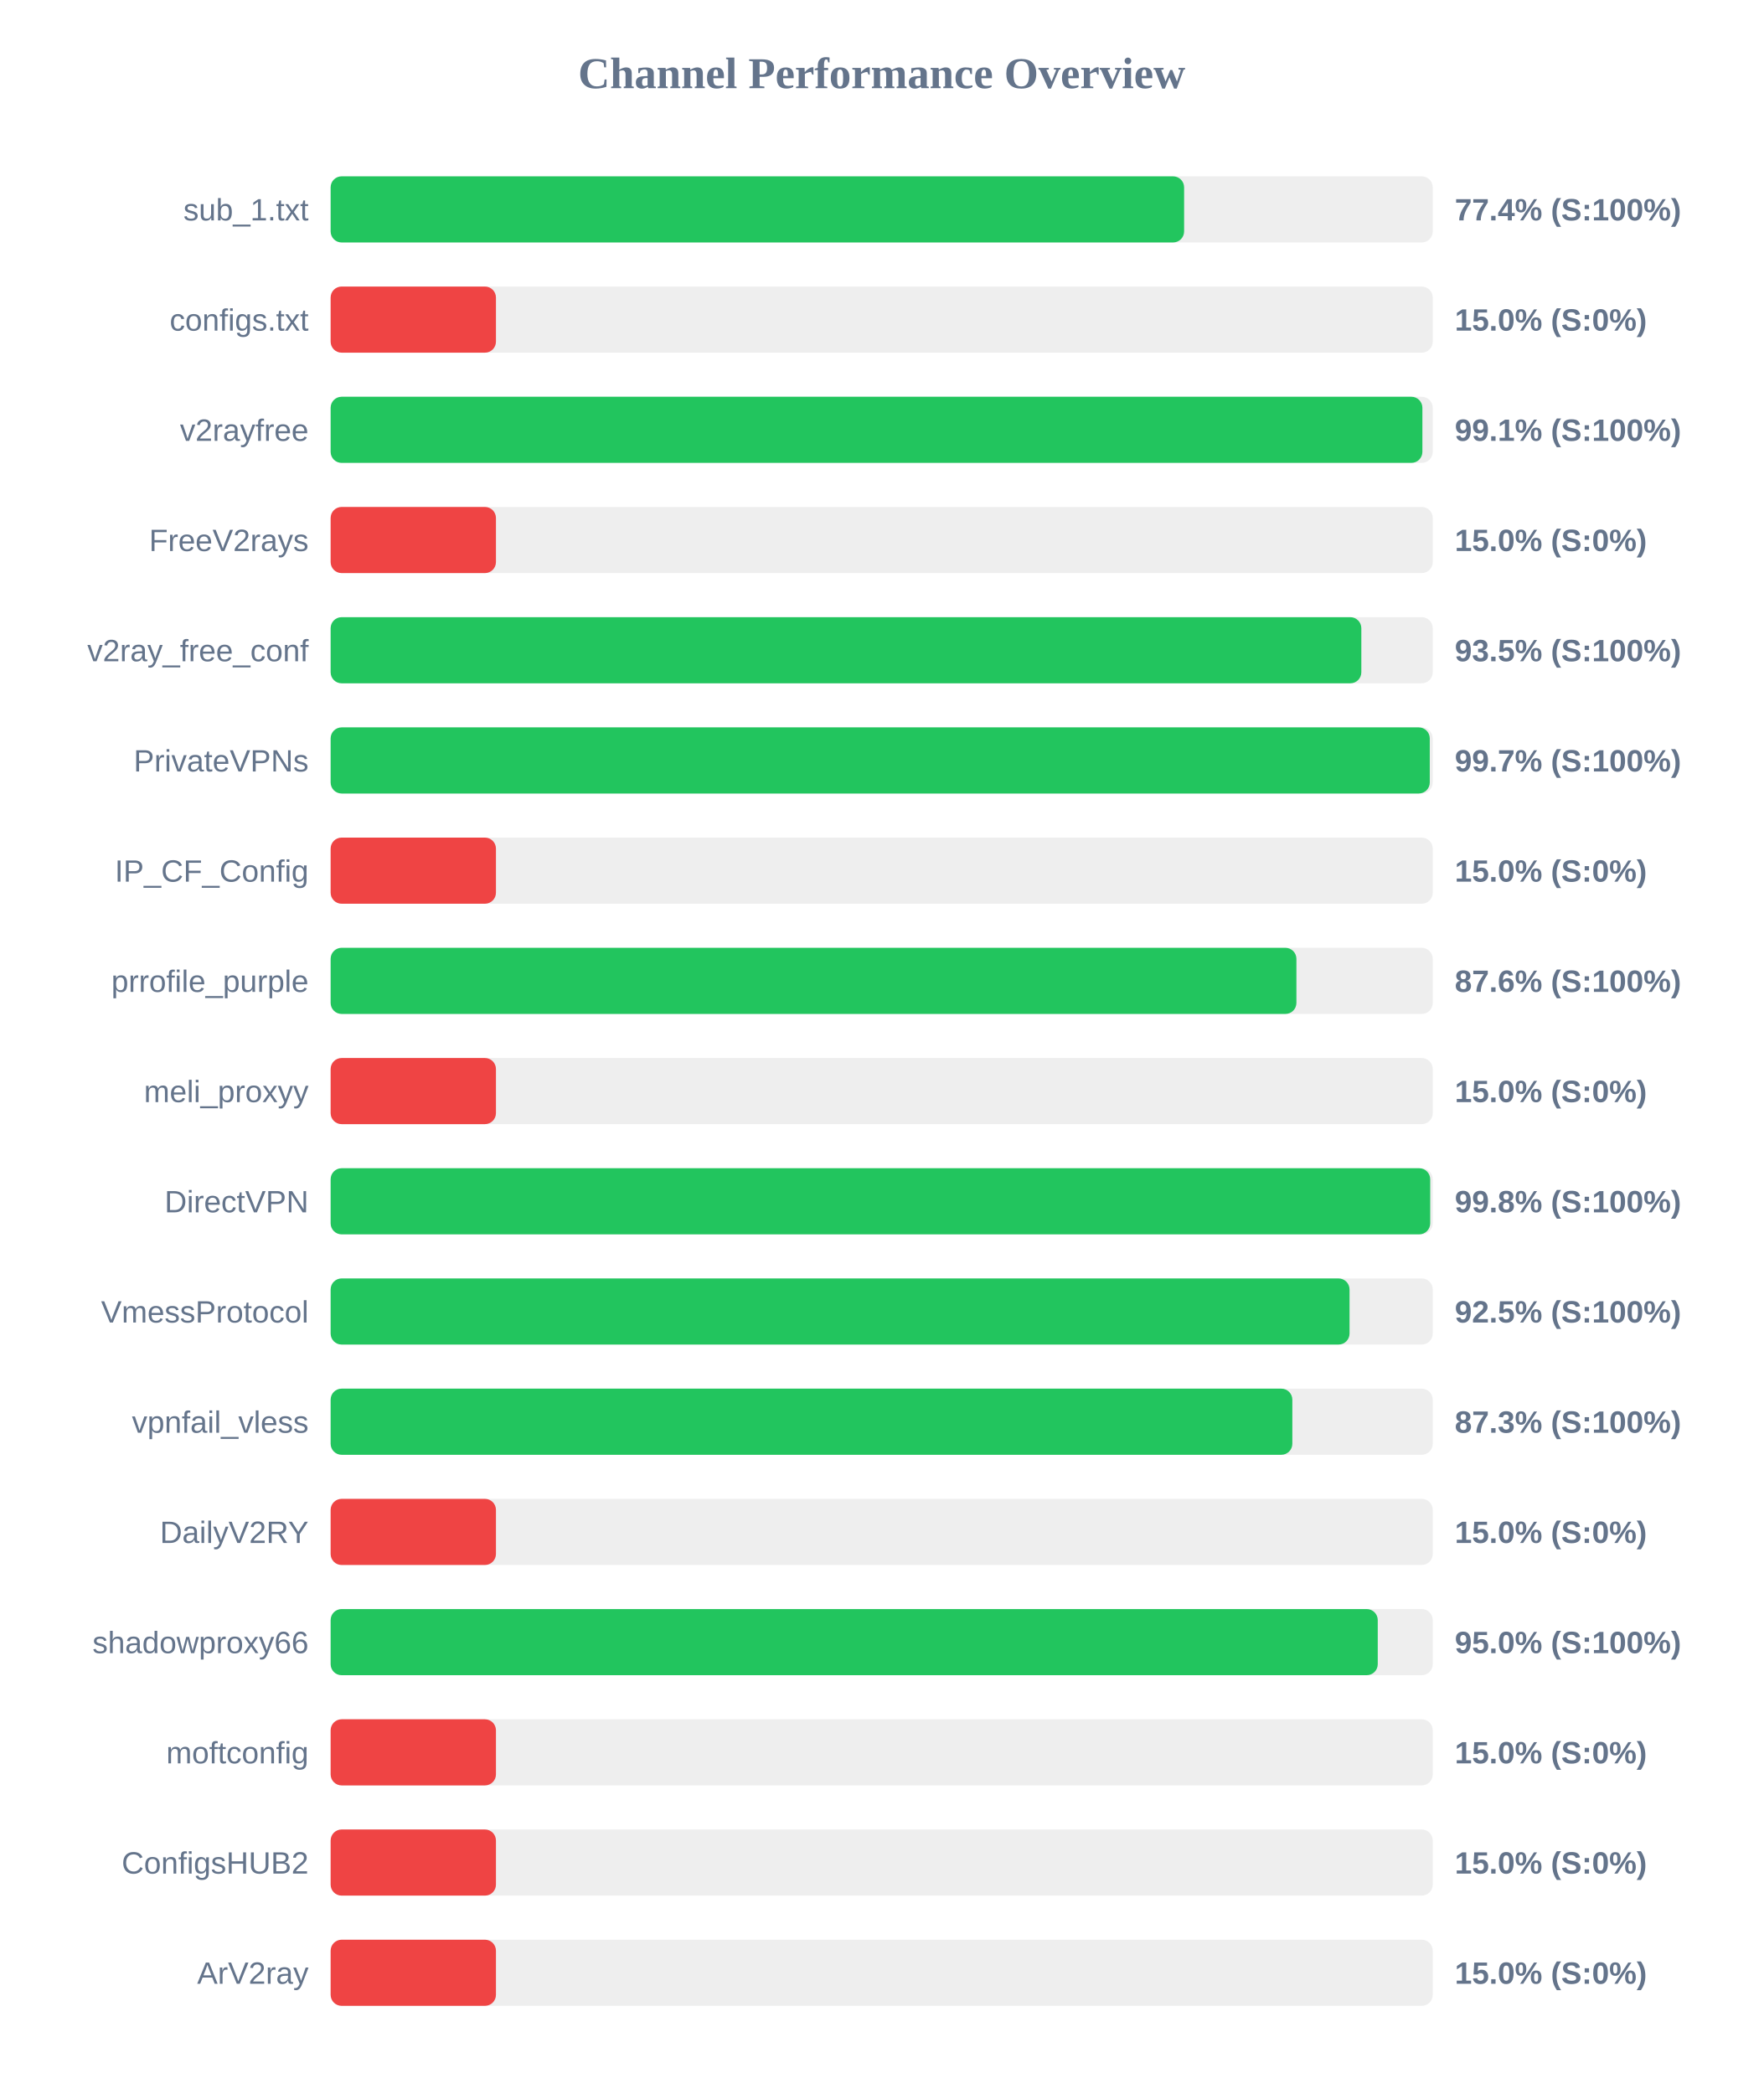
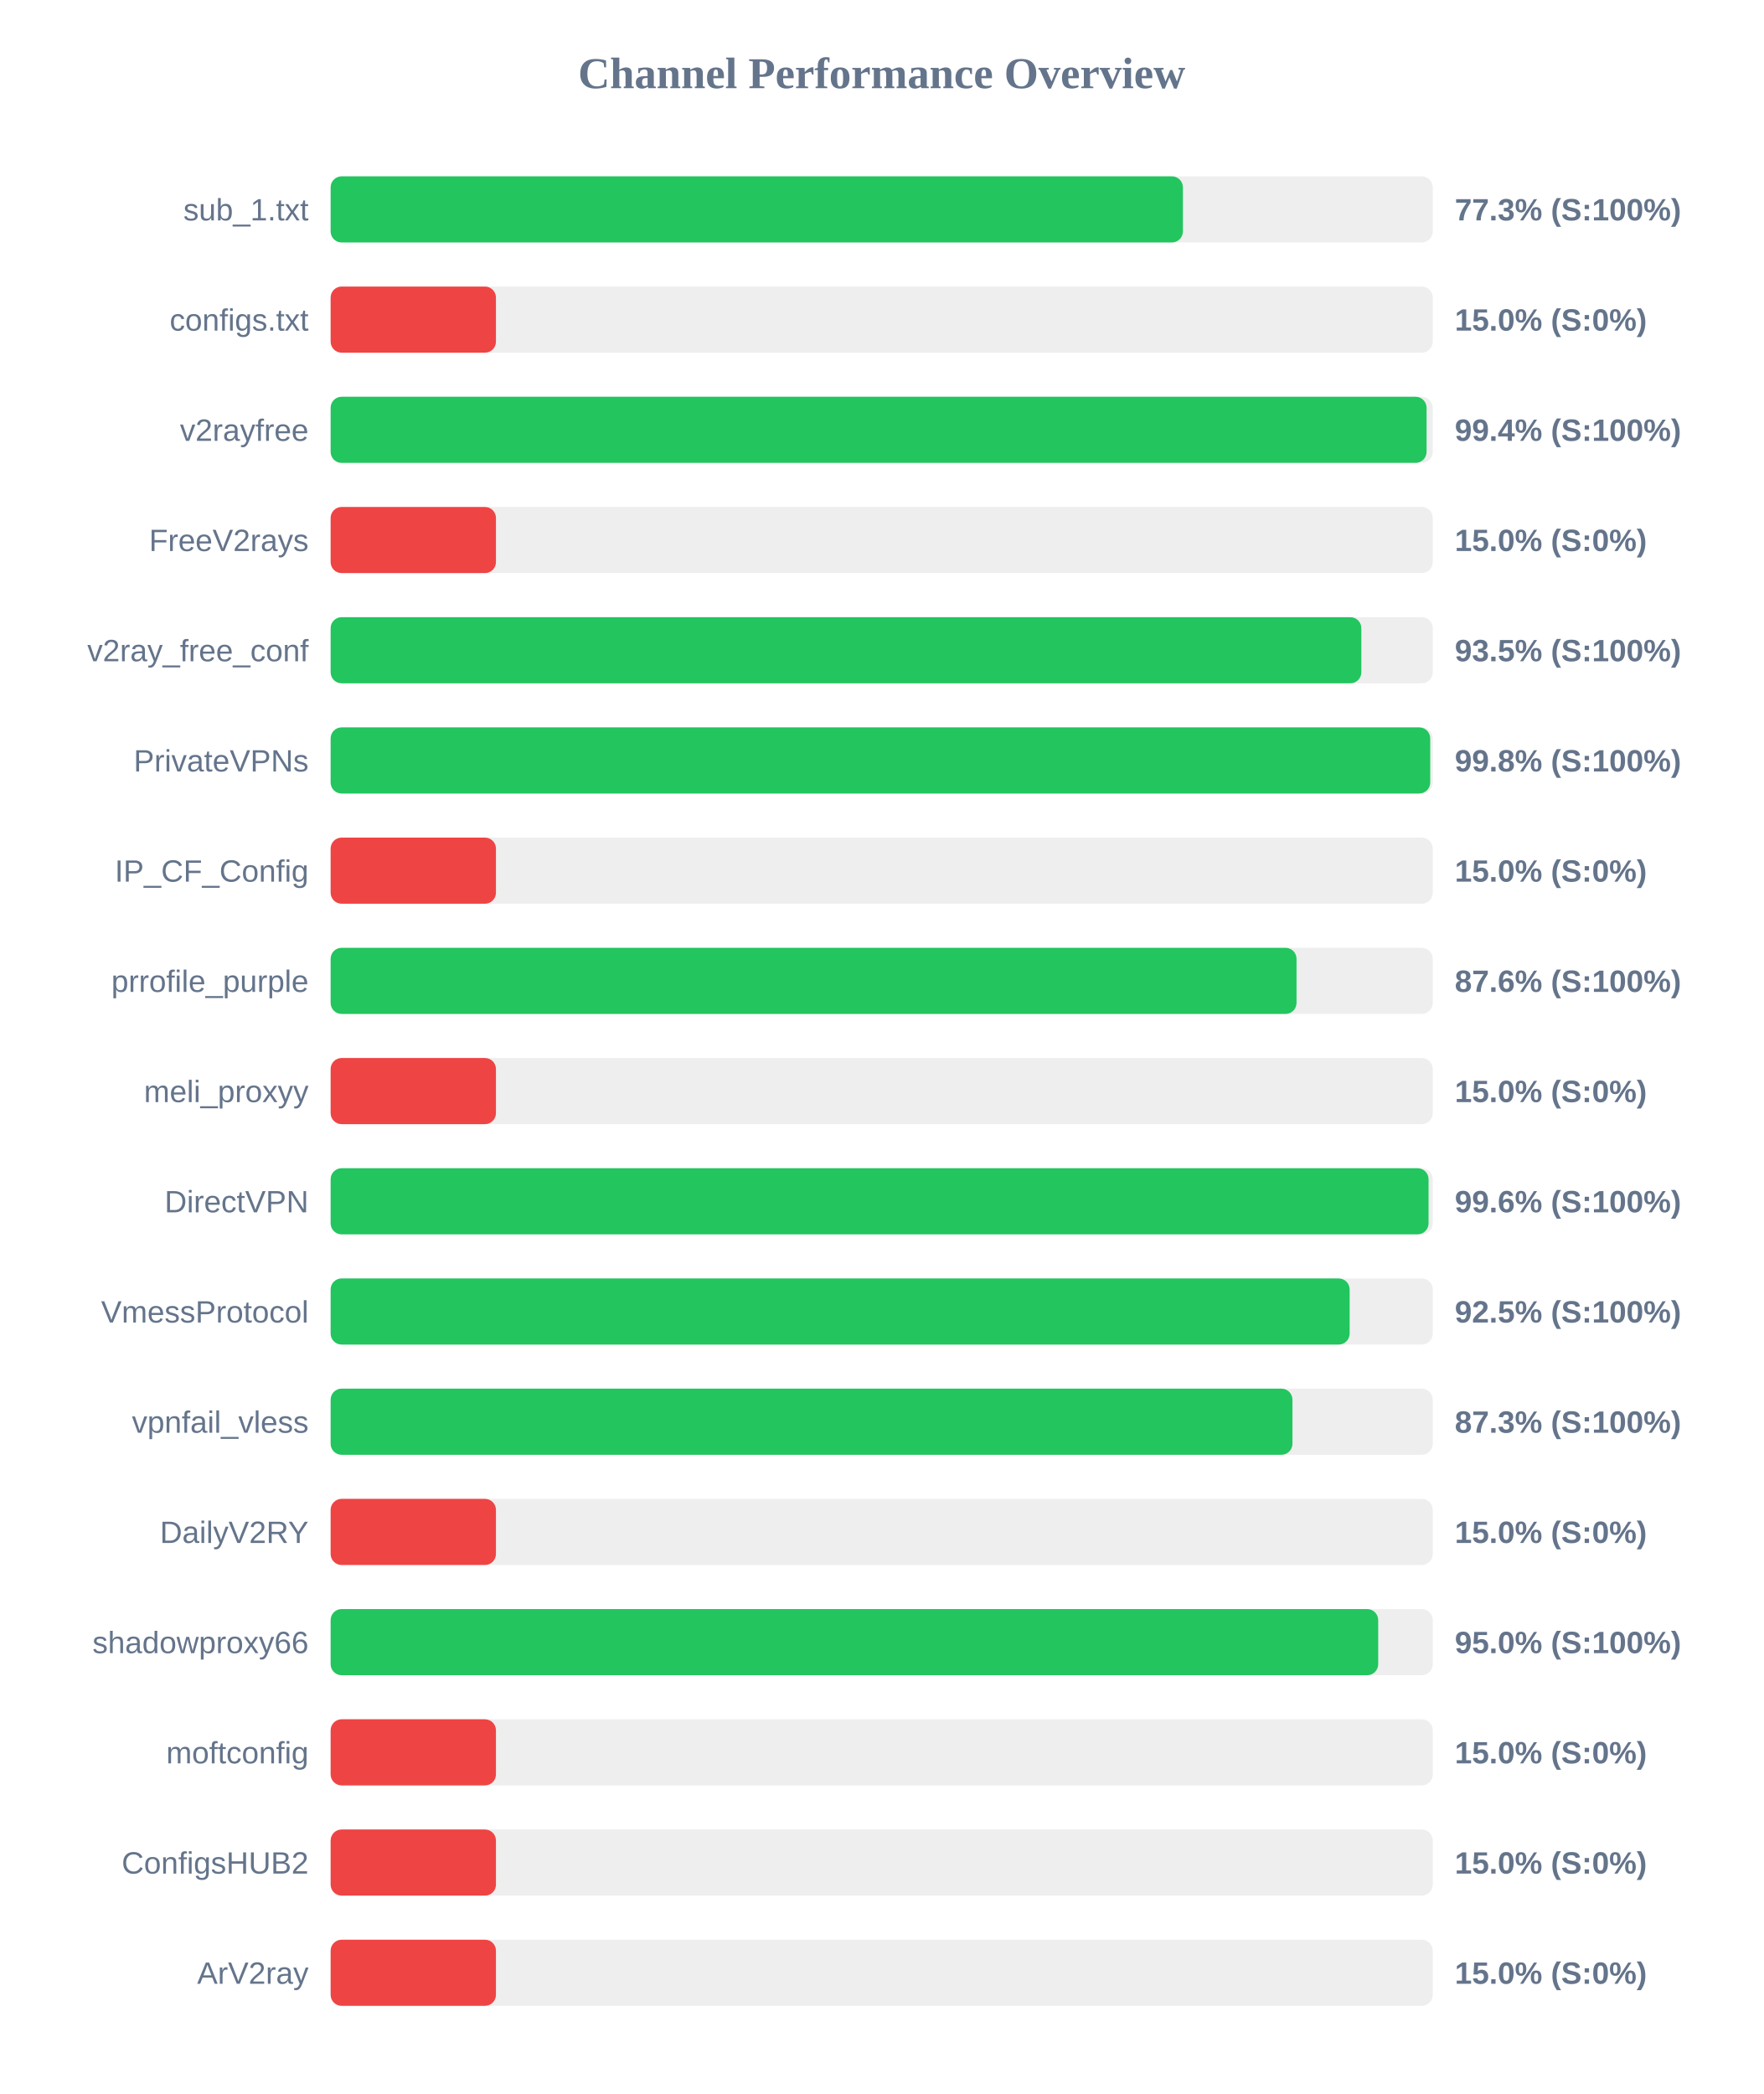
<svg xmlns="http://www.w3.org/2000/svg" width="800" height="950" version="1.1">
  <style>
        .row { font: 14px Arial; fill: #64748b; }
        .score { font: bold 14px Arial; fill: #64748b; }
    </style>
  <text x="400" y="40" text-anchor="middle" font-size="20px" font-weight="bold" fill="#64748b">Channel Performance Overview</text>
  <rect x="150" y="80" width="500" height="30" fill="#eee" rx="5" />
-   <rect x="150" y="80" width="387.2" height="30" fill="#22c55e" rx="5" />
+   <rect x="150" y="80" width="386.65" height="30" fill="#22c55e" rx="5" />
  <text x="140" y="100" text-anchor="end" class="row">sub_1.txt</text>
-   <text x="660" y="100" text-anchor="start" class="score">77.4% (S:100%)</text>
+   <text x="660" y="100" text-anchor="start" class="score">77.3% (S:100%)</text>
  <rect x="150" y="130" width="500" height="30" fill="#eee" rx="5" />
  <rect x="150" y="130" width="75.0" height="30" fill="#ef4444" rx="5" />
  <text x="140" y="150" text-anchor="end" class="row">configs.txt</text>
  <text x="660" y="150" text-anchor="start" class="score">15.0% (S:0%)</text>
  <rect x="150" y="180" width="500" height="30" fill="#eee" rx="5" />
-   <rect x="150" y="180" width="495.3" height="30" fill="#22c55e" rx="5" />
+   <rect x="150" y="180" width="497.2" height="30" fill="#22c55e" rx="5" />
  <text x="140" y="200" text-anchor="end" class="row">v2rayfree</text>
-   <text x="660" y="200" text-anchor="start" class="score">99.1% (S:100%)</text>
+   <text x="660" y="200" text-anchor="start" class="score">99.4% (S:100%)</text>
  <rect x="150" y="230" width="500" height="30" fill="#eee" rx="5" />
  <rect x="150" y="230" width="75.0" height="30" fill="#ef4444" rx="5" />
  <text x="140" y="250" text-anchor="end" class="row">FreeV2rays</text>
  <text x="660" y="250" text-anchor="start" class="score">15.0% (S:0%)</text>
  <rect x="150" y="280" width="500" height="30" fill="#eee" rx="5" />
  <rect x="150" y="280" width="467.6" height="30" fill="#22c55e" rx="5" />
  <text x="140" y="300" text-anchor="end" class="row">v2ray_free_conf</text>
  <text x="660" y="300" text-anchor="start" class="score">93.5% (S:100%)</text>
  <rect x="150" y="330" width="500" height="30" fill="#eee" rx="5" />
-   <rect x="150" y="330" width="498.65" height="30" fill="#22c55e" rx="5" />
+   <rect x="150" y="330" width="498.85" height="30" fill="#22c55e" rx="5" />
  <text x="140" y="350" text-anchor="end" class="row">PrivateVPNs</text>
-   <text x="660" y="350" text-anchor="start" class="score">99.7% (S:100%)</text>
+   <text x="660" y="350" text-anchor="start" class="score">99.8% (S:100%)</text>
  <rect x="150" y="380" width="500" height="30" fill="#eee" rx="5" />
  <rect x="150" y="380" width="75.0" height="30" fill="#ef4444" rx="5" />
  <text x="140" y="400" text-anchor="end" class="row">IP_CF_Config</text>
  <text x="660" y="400" text-anchor="start" class="score">15.0% (S:0%)</text>
  <rect x="150" y="430" width="500" height="30" fill="#eee" rx="5" />
-   <rect x="150" y="430" width="438.15" height="30" fill="#22c55e" rx="5" />
+   <rect x="150" y="430" width="438.2" height="30" fill="#22c55e" rx="5" />
  <text x="140" y="450" text-anchor="end" class="row">prrofile_purple</text>
  <text x="660" y="450" text-anchor="start" class="score">87.6% (S:100%)</text>
  <rect x="150" y="480" width="500" height="30" fill="#eee" rx="5" />
  <rect x="150" y="480" width="75.0" height="30" fill="#ef4444" rx="5" />
  <text x="140" y="500" text-anchor="end" class="row">meli_proxyy</text>
  <text x="660" y="500" text-anchor="start" class="score">15.0% (S:0%)</text>
  <rect x="150" y="530" width="500" height="30" fill="#eee" rx="5" />
-   <rect x="150" y="530" width="498.85" height="30" fill="#22c55e" rx="5" />
+   <rect x="150" y="530" width="498.1" height="30" fill="#22c55e" rx="5" />
  <text x="140" y="550" text-anchor="end" class="row">DirectVPN</text>
-   <text x="660" y="550" text-anchor="start" class="score">99.8% (S:100%)</text>
+   <text x="660" y="550" text-anchor="start" class="score">99.6% (S:100%)</text>
  <rect x="150" y="580" width="500" height="30" fill="#eee" rx="5" />
-   <rect x="150" y="580" width="462.25" height="30" fill="#22c55e" rx="5" />
+   <rect x="150" y="580" width="462.3" height="30" fill="#22c55e" rx="5" />
  <text x="140" y="600" text-anchor="end" class="row">VmessProtocol</text>
  <text x="660" y="600" text-anchor="start" class="score">92.5% (S:100%)</text>
  <rect x="150" y="630" width="500" height="30" fill="#eee" rx="5" />
-   <rect x="150" y="630" width="436.3" height="30" fill="#22c55e" rx="5" />
+   <rect x="150" y="630" width="436.35" height="30" fill="#22c55e" rx="5" />
  <text x="140" y="650" text-anchor="end" class="row">vpnfail_vless</text>
  <text x="660" y="650" text-anchor="start" class="score">87.3% (S:100%)</text>
  <rect x="150" y="680" width="500" height="30" fill="#eee" rx="5" />
  <rect x="150" y="680" width="75.0" height="30" fill="#ef4444" rx="5" />
  <text x="140" y="700" text-anchor="end" class="row">DailyV2RY</text>
  <text x="660" y="700" text-anchor="start" class="score">15.0% (S:0%)</text>
  <rect x="150" y="730" width="500" height="30" fill="#eee" rx="5" />
-   <rect x="150" y="730" width="475.05" height="30" fill="#22c55e" rx="5" />
+   <rect x="150" y="730" width="475.25" height="30" fill="#22c55e" rx="5" />
  <text x="140" y="750" text-anchor="end" class="row">shadowproxy66</text>
  <text x="660" y="750" text-anchor="start" class="score">95.0% (S:100%)</text>
  <rect x="150" y="780" width="500" height="30" fill="#eee" rx="5" />
  <rect x="150" y="780" width="75.0" height="30" fill="#ef4444" rx="5" />
  <text x="140" y="800" text-anchor="end" class="row">moftconfig</text>
  <text x="660" y="800" text-anchor="start" class="score">15.0% (S:0%)</text>
  <rect x="150" y="830" width="500" height="30" fill="#eee" rx="5" />
  <rect x="150" y="830" width="75.0" height="30" fill="#ef4444" rx="5" />
  <text x="140" y="850" text-anchor="end" class="row">ConfigsHUB2</text>
  <text x="660" y="850" text-anchor="start" class="score">15.0% (S:0%)</text>
  <rect x="150" y="880" width="500" height="30" fill="#eee" rx="5" />
  <rect x="150" y="880" width="75.0" height="30" fill="#ef4444" rx="5" />
  <text x="140" y="900" text-anchor="end" class="row">ArV2ray</text>
  <text x="660" y="900" text-anchor="start" class="score">15.0% (S:0%)</text>
</svg>
